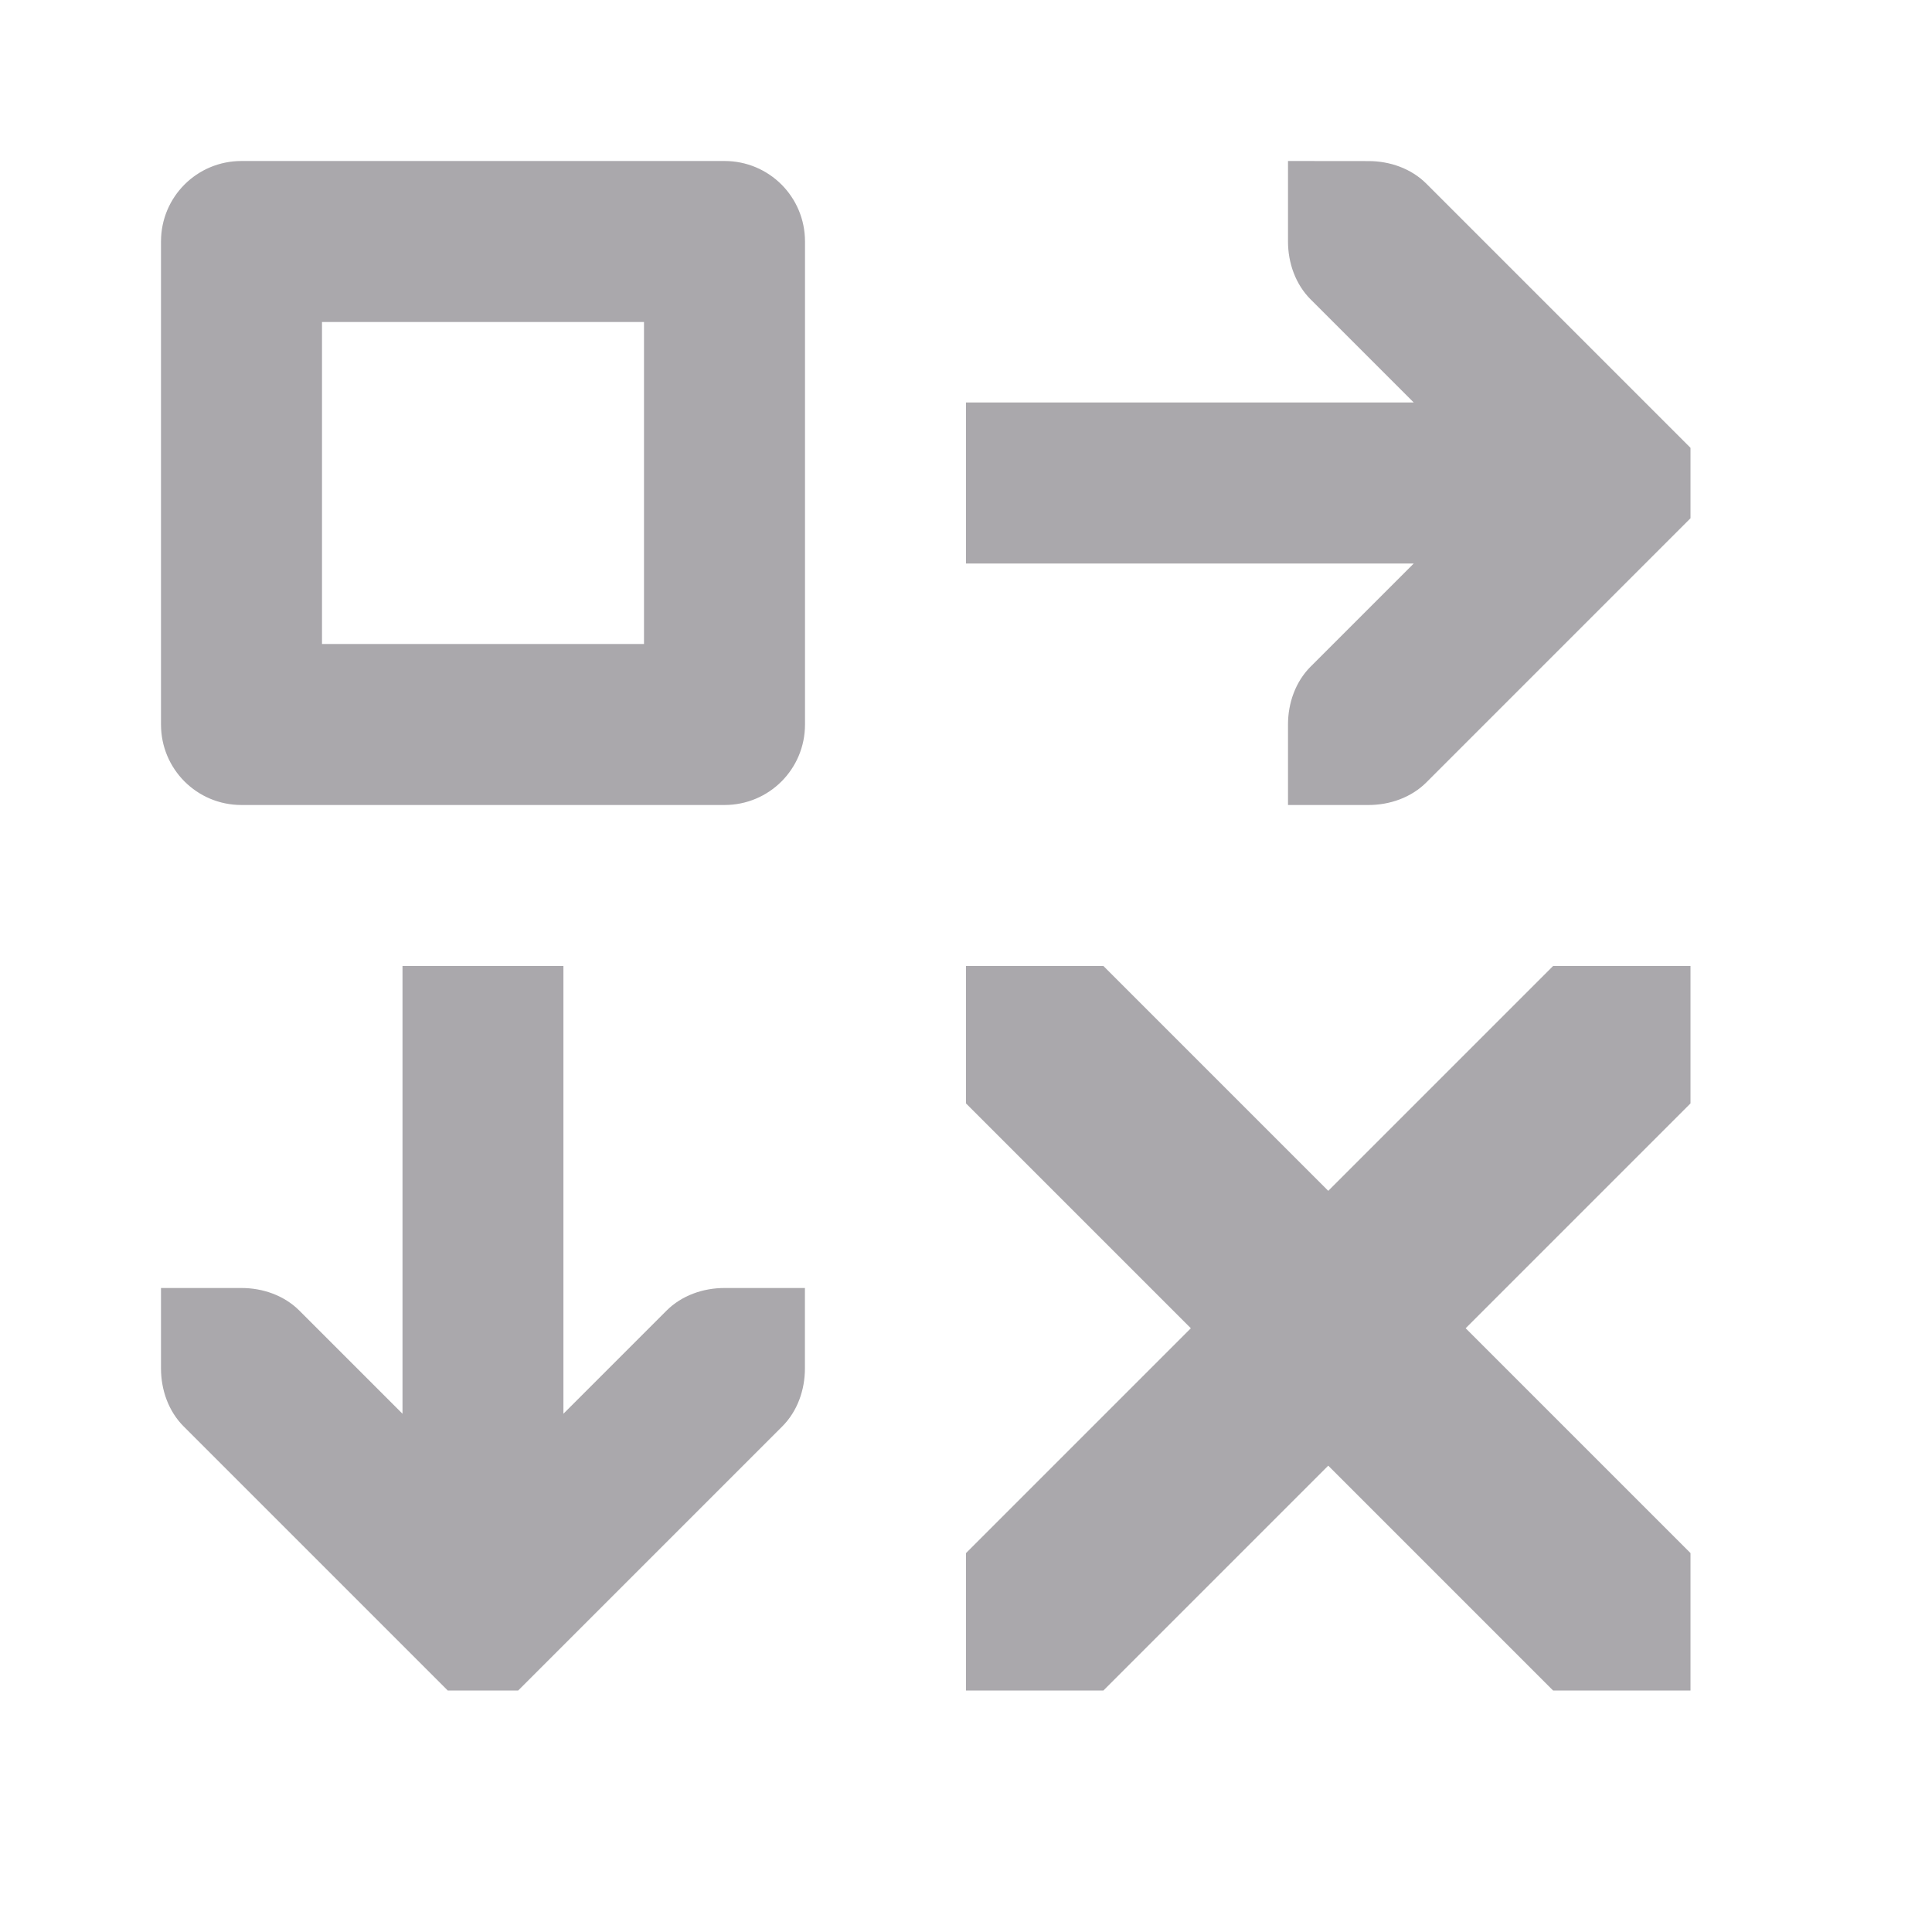
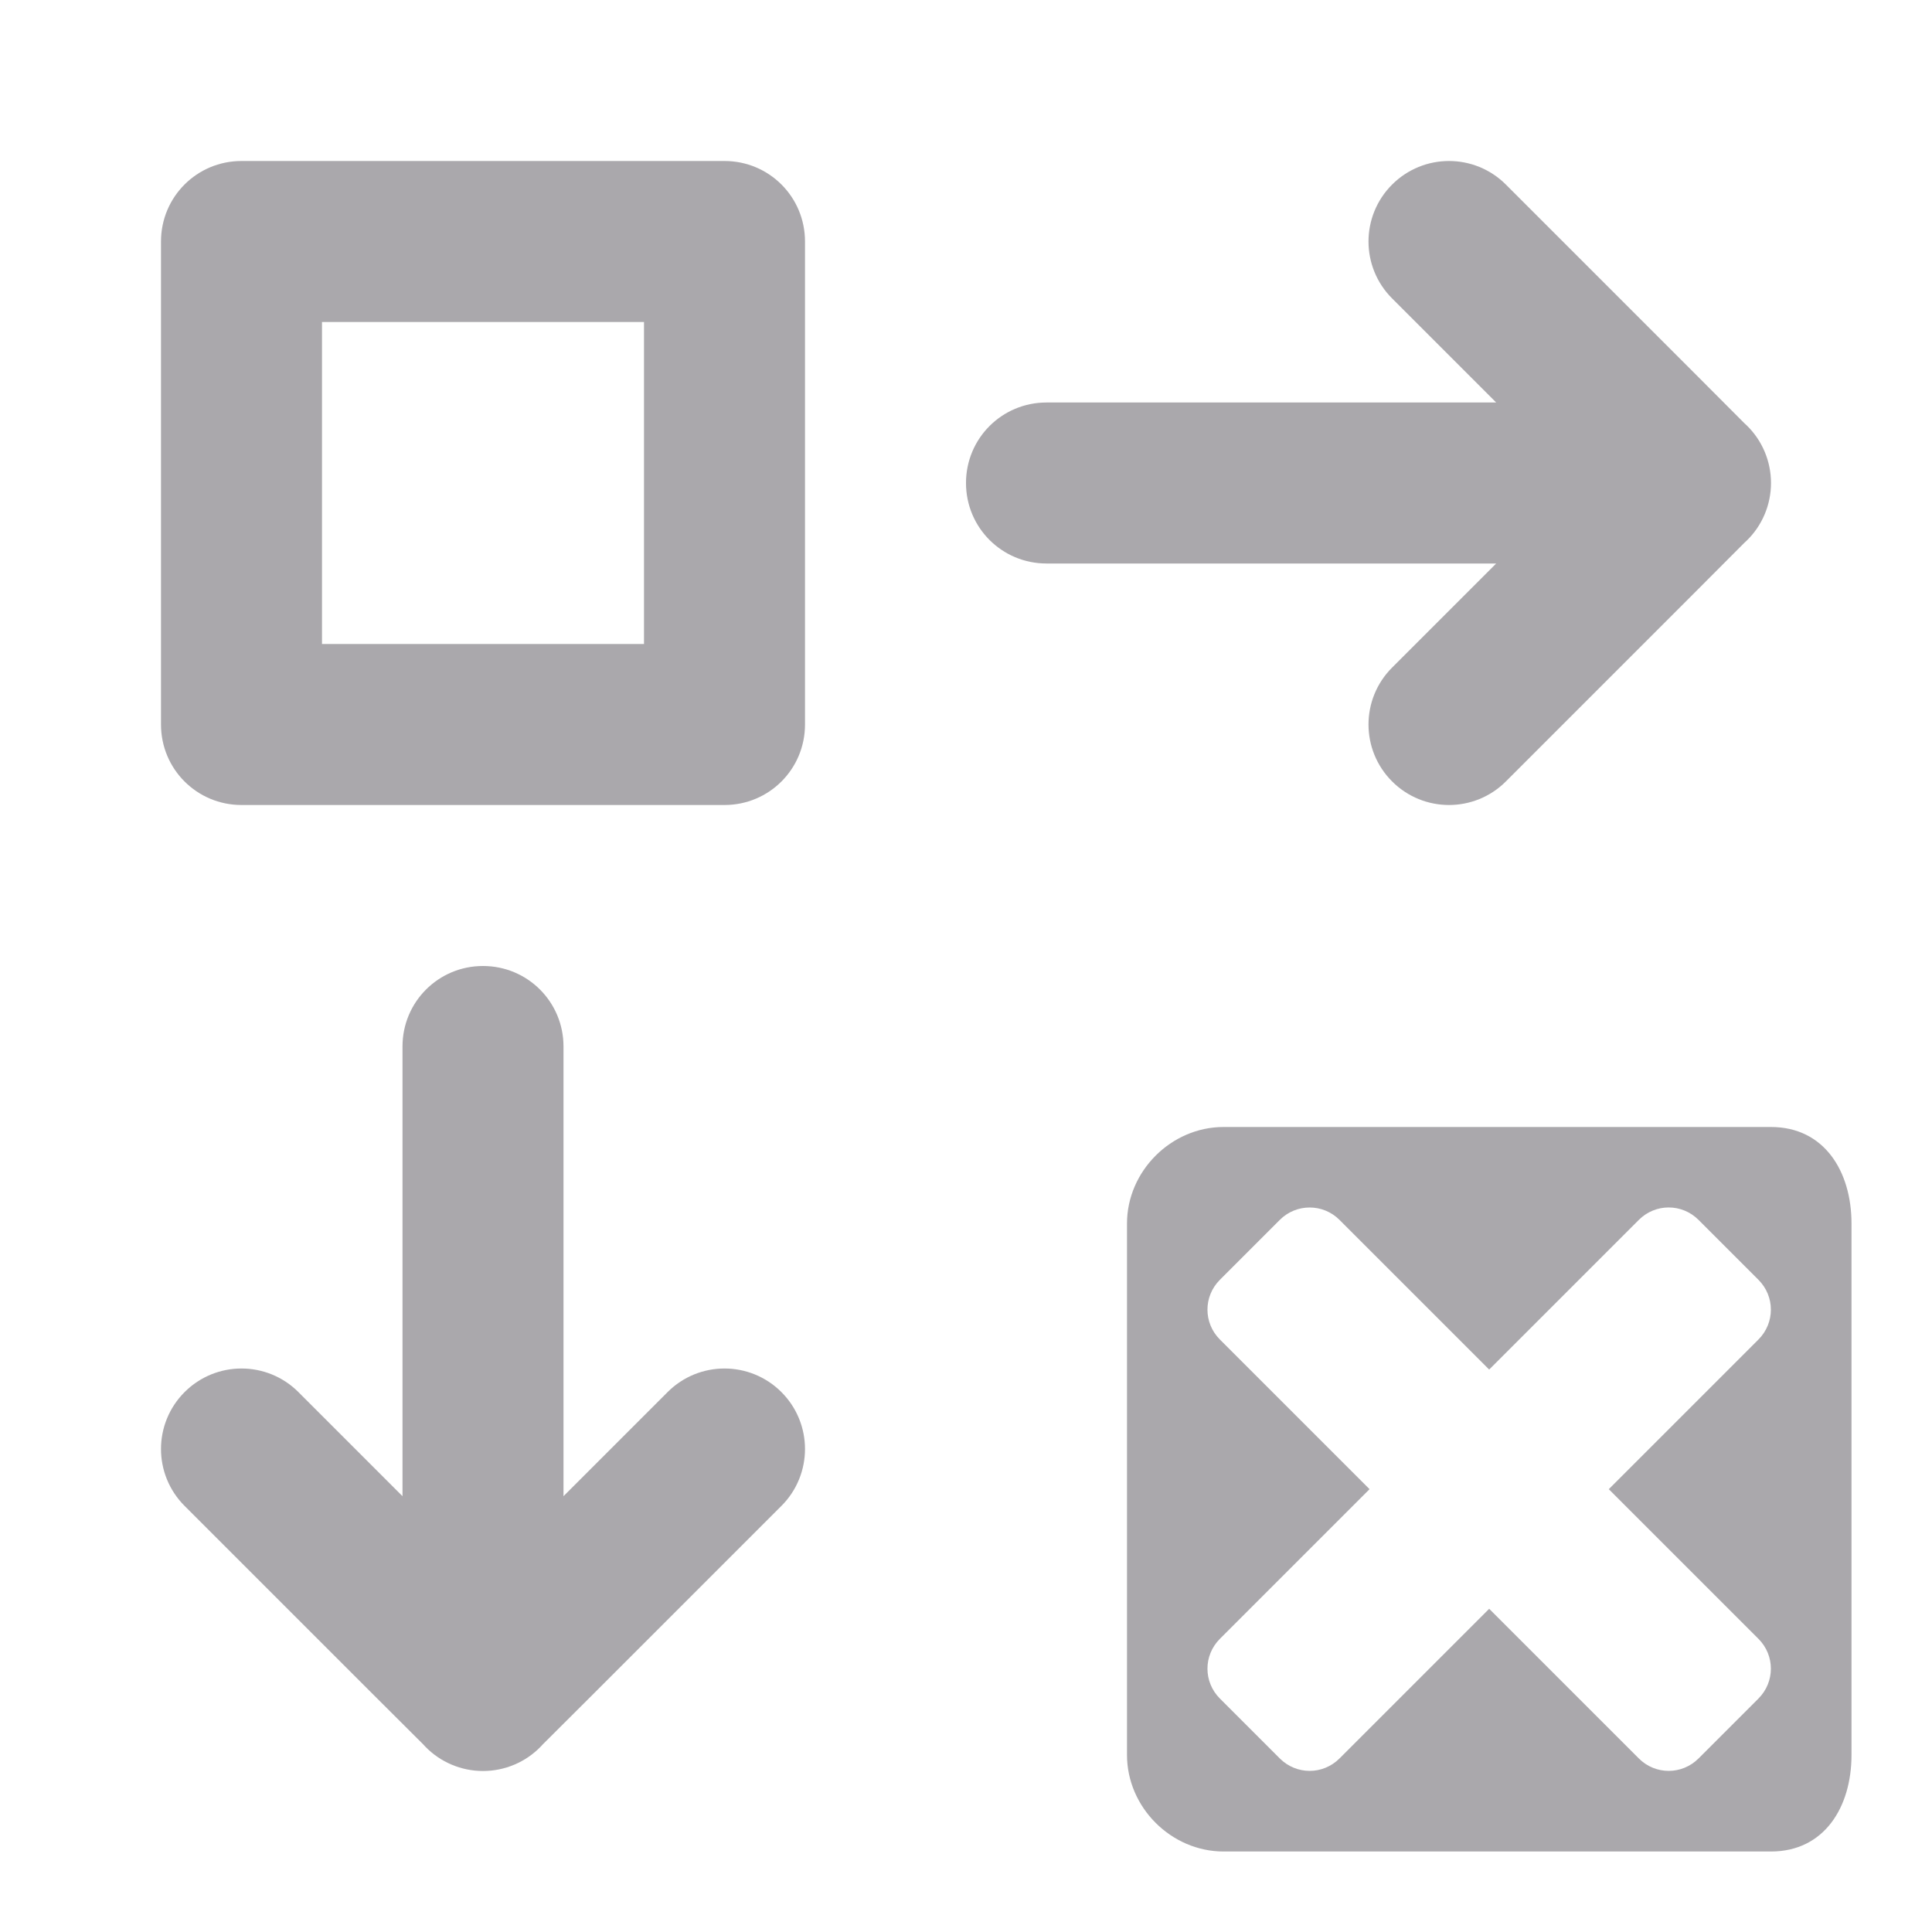
<svg xmlns="http://www.w3.org/2000/svg" viewBox="0 0 24 24">
-   <path d="m3 2c-.554 0-1 .446-1 1v6c0 .554.446 1 1 1h6c.554 0 1-.446 1-1v-6c0-.554-.446-1-1-1zm13 0v1c0 .265.093.531.281.719l1.281 1.281h-5.562v2h5.562l-1.281 1.281c-.188.188-.281.453-.281.719v1h1c.265 0 .531-.093.719-.281l3-3 .281-.281v-.875l-.281-.281-3-3c-.188-.188-.453-.281-.719-.281zm-12 2h4v4h-4zm1 8v5.562l-1.281-1.281c-.188-.188-.453-.281-.719-.281h-1v1c0 .265.093.531.281.719l3 3 .281.281h.875l.281-.281 3-3c.188-.188.281-.453.281-.719v-1h-1c-.265 0-.531.093-.719.281l-1.281 1.281v-5.562zm7 0v1.707l2.793 2.793-2.793 2.793v1.707h1.707l2.793-2.793 2.793 2.793h1.707v-1.707l-2.793-2.793 2.793-2.793v-1.707h-1.707l-2.793 2.793-2.793-2.793z" fill="#aaa8ac" />
+   <g fill="#aaa8ac">
+     <path d="m3 2c-.554 0-1 .446-1 1v6c0 .554.446 1 1 1h6c.554 0 1-.446 1-1v-6c0-.554-.446-1-1-1zm1 2h4v4h-4z" />
+     <path d="m18 2c-.256 0-.512.098-.707.293-.195.195-.293.451-.293.707s.098.512.293.707l1.293 1.293h-5.586c-.554 0-1 .446-1 1s.446 1 1 1h5.586l-1.293 1.293c-.195.195-.293.451-.293.707s.098.512.293.707c.195.195.451.293.707.293s.512-.098.707-.293l2.293-2.293.672-.674.025-.023c.194-.188.303-.447.303-.717-0-.27-.109-.529-.303-.717l-.025-.023-.672-.674-2.293-2.293c-.195-.195-.451-.293-.707-.293z" />
+     <path d="m2 18c0-.256.098-.512.293-.707.195-.195.451-.293.707-.293s.512.098.707.293l1.293 1.293v-5.586c0-.554.446-1 1-1s1 .446 1 1v5.586l1.293-1.293c.195-.195.451-.293.707-.293s.512.098.707.293c.195.195.293.451.293.707s-.098.512-.293.707l-2.293 2.293-.674.672-.023.025c-.188.194-.447.303-.717.303-.27-0-.529-.109-.717-.303l-.023-.025-.674-.672-2.293-2.293c-.195-.195-.293-.451-.293-.707z" />
+     <path d="m15.199 14c-.65 0-1.199.549-1.199 1.199v6.602c0 .65.549 1.199 1.199 1.199h6.801c.66 0 1-.549 1-1.199v-6.602c0-.65-.34-1.199-1-1.199zm1.07 1c.134 0 .268.051.371.154l1.859 1.859 1.859-1.859c.206-.206.536-.206.742 0l.744.744c.206.206.206.536 0 .742l-1.859 1.859 1.859 1.859c.206.206.206.536 0 .742l-.744.744c-.206.206-.536.206-.742 0l-1.859-1.859-1.859 1.859c-.206.206-.536.206-.742 0l-.744-.744c-.206-.206-.206-.536 0-.742l1.859-1.859-1.859-1.859c-.206-.206-.206-.536 0-.742l.744-.744c.103-.103.237-.154.371-.154z" />
+   </g>
</svg>
